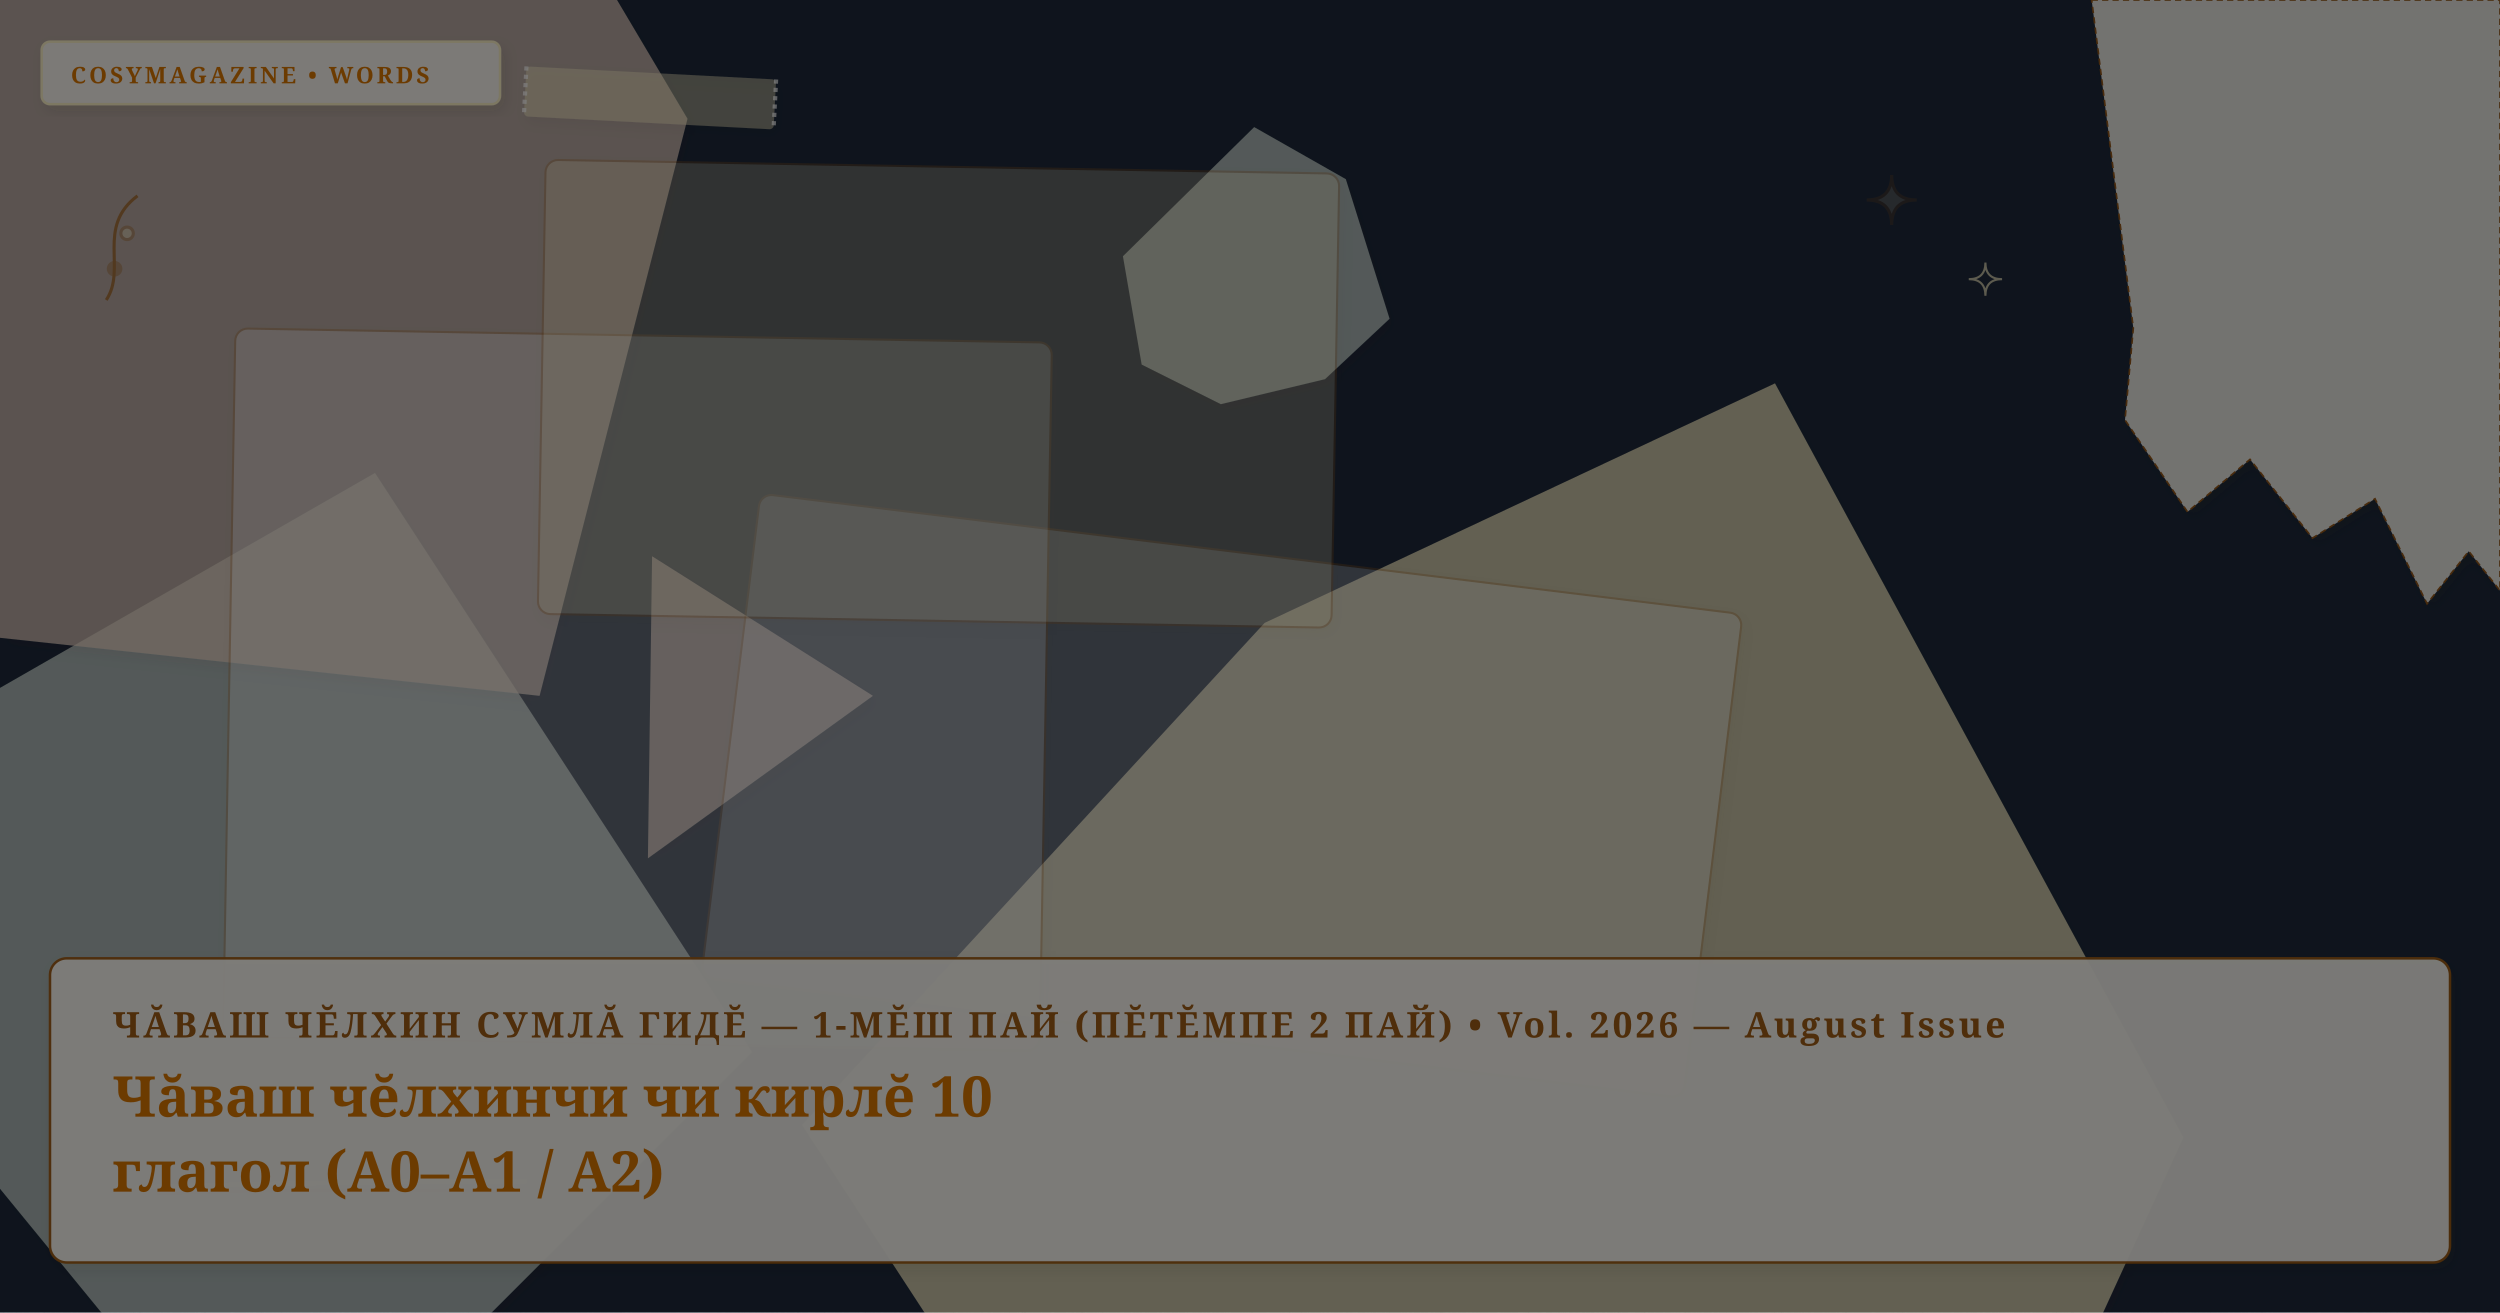
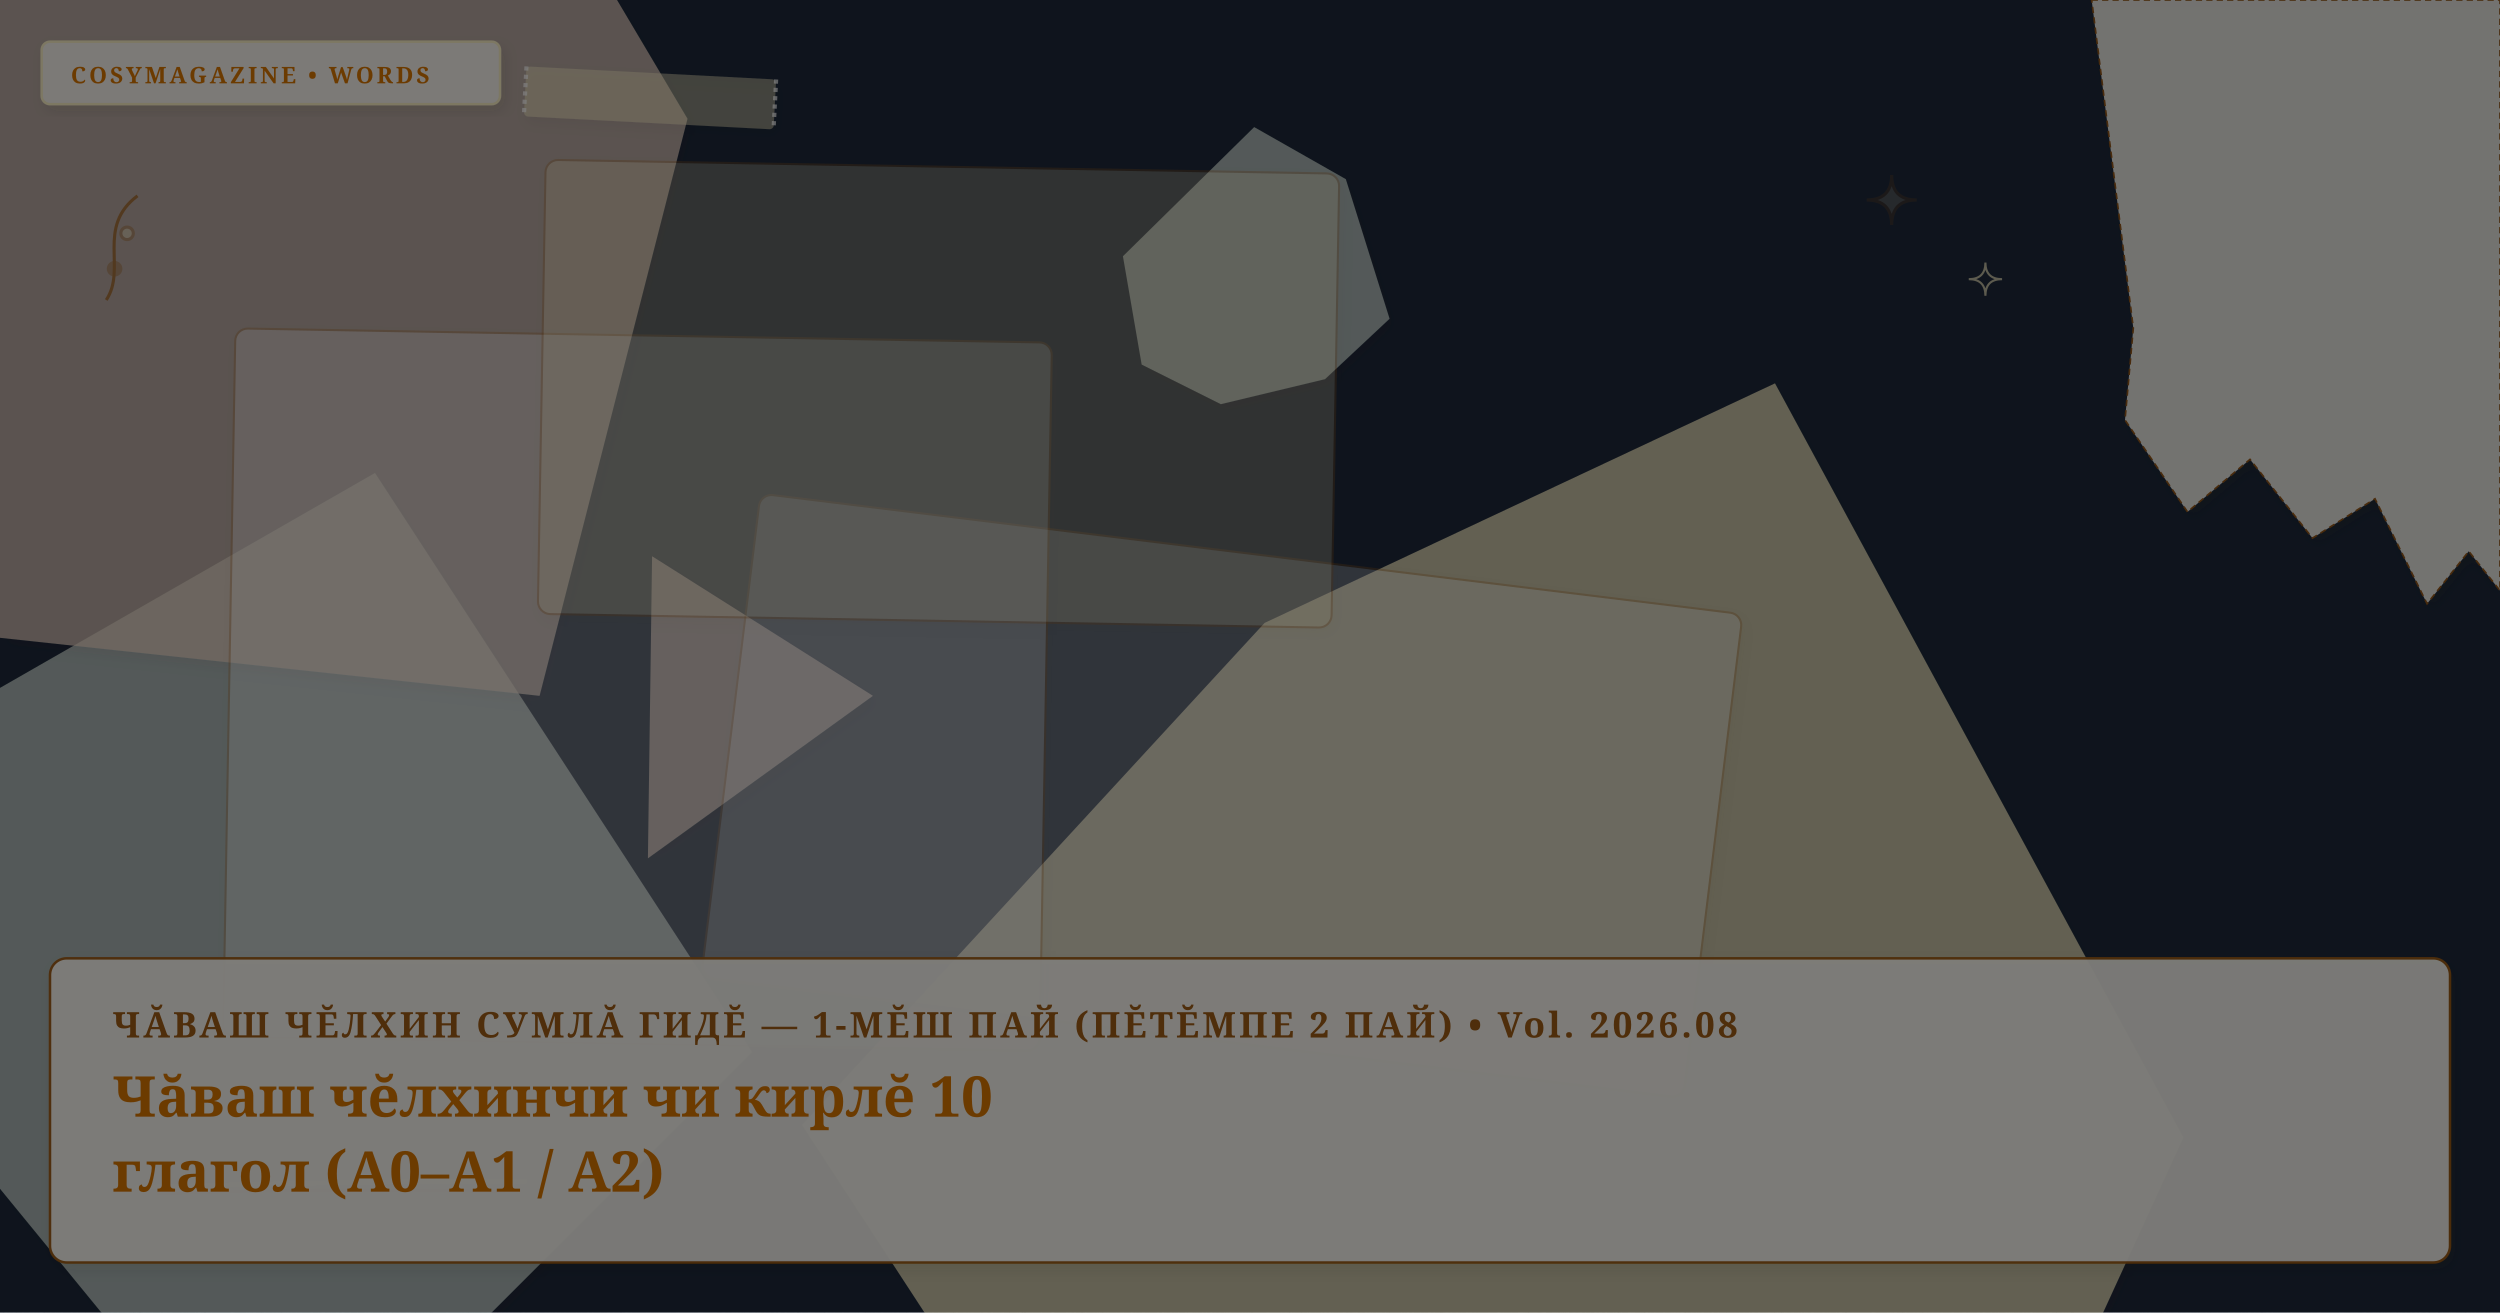
<svg xmlns="http://www.w3.org/2000/svg" viewBox="0 0 1200 630" width="100%" height="100%" preserveAspectRatio="xMidYMid slice" class="cosy-cover-art" data-motif="editorial-stars" data-seed="top-10-verbs-cv" data-lang="cv">
  <defs>
    <filter id="soft-shadow" x="-20%" y="-20%" width="140%" height="140%">
      <feDropShadow dx="2" dy="3" stdDeviation="3" flood-color="#3C281E" flood-opacity="0.10" />
    </filter>
    <filter id="paper-grain" x="0%" y="0%" width="100%" height="100%">
      <feTurbulence type="fractalNoise" baseFrequency="0.65" numOctaves="3" result="noise" />
      <feColorMatrix type="saturate" values="0" />
      <feComponentTransfer>
        <feFuncA type="linear" slope="0.05" />
      </feComponentTransfer>
      <feBlend mode="multiply" in="SourceGraphic" result="blend" />
    </filter>
  </defs>
  <style>
        @media (prefers-reduced-motion: reduce) {
          .cosy-cover-art * { animation: none !important; transition: none !important; }
        }
      </style>
  <rect width="1200" height="630" fill="#1e293b" />
  <polygon points="361,505 133,733 -134,407 180,227" fill="#D5E2D9" opacity="0.75" style="filter: drop-shadow(2px 3px 3px rgba(60,40,30,0.08));" />
  <polygon points="1048,546 895,880 601,871 385,540 607,299 852,184" fill="#fef3c7" opacity="0.75" style="filter: drop-shadow(2px 3px 3px rgba(60,40,30,0.08));" />
  <polygon points="419,334 311,412 313,267" fill="#E8D2C2" opacity="0.75" style="filter: drop-shadow(2px 3px 3px rgba(60,40,30,0.08));" />
  <polygon points="330,57 259,334 -20,304 -160,75 4,-126 241,-93" fill="#E8D2C2" opacity="0.75" style="filter: drop-shadow(2px 3px 3px rgba(60,40,30,0.08));" />
  <polygon points="667,153 636,182 586,194 548,175 539,123 602,61 646,86" fill="#D5E2D9" opacity="0.75" style="filter: drop-shadow(2px 3px 3px rgba(60,40,30,0.08));" />
  <g transform="rotate(7 586.5 382)">
    <rect x="349" y="265" width="475" height="234" rx="6" fill="#FFFFFF" opacity="0.3" stroke="#9E5B15" stroke-width="1" filter="url(#soft-shadow)" />
  </g>
  <g transform="rotate(1 306 331)">
    <rect x="110" y="161" width="392" height="340" rx="6" fill="#FFFFFF" opacity="0.3" stroke="#9E5B15" stroke-width="1" filter="url(#soft-shadow)" />
  </g>
  <g transform="rotate(1 450.5 189)">
    <rect x="260" y="80" width="381" height="218" rx="6" fill="#fef3c7" opacity="0.3" stroke="#9E5B15" stroke-width="1" filter="url(#soft-shadow)" />
  </g>
  <g class="cover-torn-paper" filter="url(#soft-shadow)">
    <polygon points="1004,0 1200,0 1200,283.5 1185,264.6 1165,289.8 1140,239.4 1110,258.3 1080,220.5 1050,245.7 1020,201.6 1024,157.5 1004,0" fill="#FCF9F2" opacity="0.9" stroke="#9E5B15" stroke-width="0.8" stroke-dasharray="3 2" />
  </g>
  <g transform="rotate(3 312 47)" filter="url(#soft-shadow)">
    <rect x="252" y="35" width="120" height="24" rx="2" fill="#fef3c7" opacity="0.45" />
    <line x1="252" y1="35" x2="252" y2="59" stroke="#FFFFFF" stroke-width="2" stroke-dasharray="2 2" opacity="0.7" />
    <line x1="372" y1="35" x2="372" y2="59" stroke="#FFFFFF" stroke-width="2" stroke-dasharray="2 2" opacity="0.7" />
  </g>
  <g class="cover-tiny-doodles" stroke="#9E5B15" stroke-width="1.5" fill="none" opacity="0.7">
    <path d="M 908 84 Q 908 96 920 96 Q 908 96 908 108 Q 908 96 896 96 Q 908 96 908 84 Z" fill="#fef3c7" opacity="0.3" />
    <path d="M 953 126 Q 953 134 961 134 Q 953 134 953 142 Q 953 134 945 134 Q 953 134 953 126 Z" stroke="#fef3c7" stroke-width="1" />
    <path d="M 51 144 C 61 129, 46 109, 66 94" />
    <circle cx="55" cy="129" r="3" fill="#9E5B15" opacity="0.5" />
    <circle cx="61" cy="112" r="3" fill="#fef3c7" opacity="0.5" />
  </g>
  <g class="cover-sketchy-underline">
    <path d="M 66 570 Q 159 567 252 567" stroke="#fef3c7" stroke-width="2.5" stroke-linecap="round" fill="none" opacity="0.75" />
    <path d="M 76 573 Q 159 570 242 572" stroke="#9E5B15" stroke-width="1.5" stroke-linecap="round" fill="none" opacity="0.5" />
  </g>
  <g class="cover-masthead-label" filter="url(#soft-shadow)">
    <rect x="20" y="20" width="220" height="30" rx="4" fill="#FCF9F2" opacity="0.95" stroke="#fef3c7" stroke-width="1.2" />
    <text x="34" y="40" fill="#d97706" font-family="Fraunces, 'Lora', Georgia, serif" font-size="11" font-weight="bold" letter-spacing="1.4">COSYMAGAZINE • WORDS</text>
  </g>
  <g class="cover-text-overlay" filter="url(#soft-shadow)">
    <rect class="cover-overlay-box" x="24" y="460" width="1152" height="146" rx="8" fill="#FCF9F2" opacity="0.96" stroke="#9E5B15" stroke-width="1.2" />
-     <text x="54" y="498" fill="#9E5B15" font-family="Fraunces, 'Lora', Georgia, serif" font-size="17" font-weight="bold" letter-spacing="1.5">ЧĂВАШ ЧĔЛХИН СУМЛĂ ГИДĔ — 1-МĔШ ПАЙ (ПĔТĔМПЕ 2 ПАЙ) • Vol. 2026 — August Issue</text>
+     <text x="54" y="498" fill="#9E5B15" font-family="Fraunces, 'Lora', Georgia, serif" font-size="17" font-weight="bold" letter-spacing="1.5">ЧĂВАШ ЧĔЛХИН СУМЛĂ ГИДĔ — 1-МĔШ ПАЙ (ПĔТĔМПЕ 2 ПАЙ) • Vol. 2026.08</text>
    <text x="54" y="536" fill="#d97706" font-family="Fraunces, 'Lora', Georgia, serif" font-size="27" font-weight="bold">Чăваш чĕлхинчи чи кирлĕ 10</text>
    <text x="54" y="572" fill="#d97706" font-family="Fraunces, 'Lora', Georgia, serif" font-size="27" font-weight="bold">глагол (A0–A1 / A2)</text>
  </g>
  <rect width="1200" height="630" filter="url(#paper-grain)" opacity="0.5" pointer-events="none" />
</svg>
